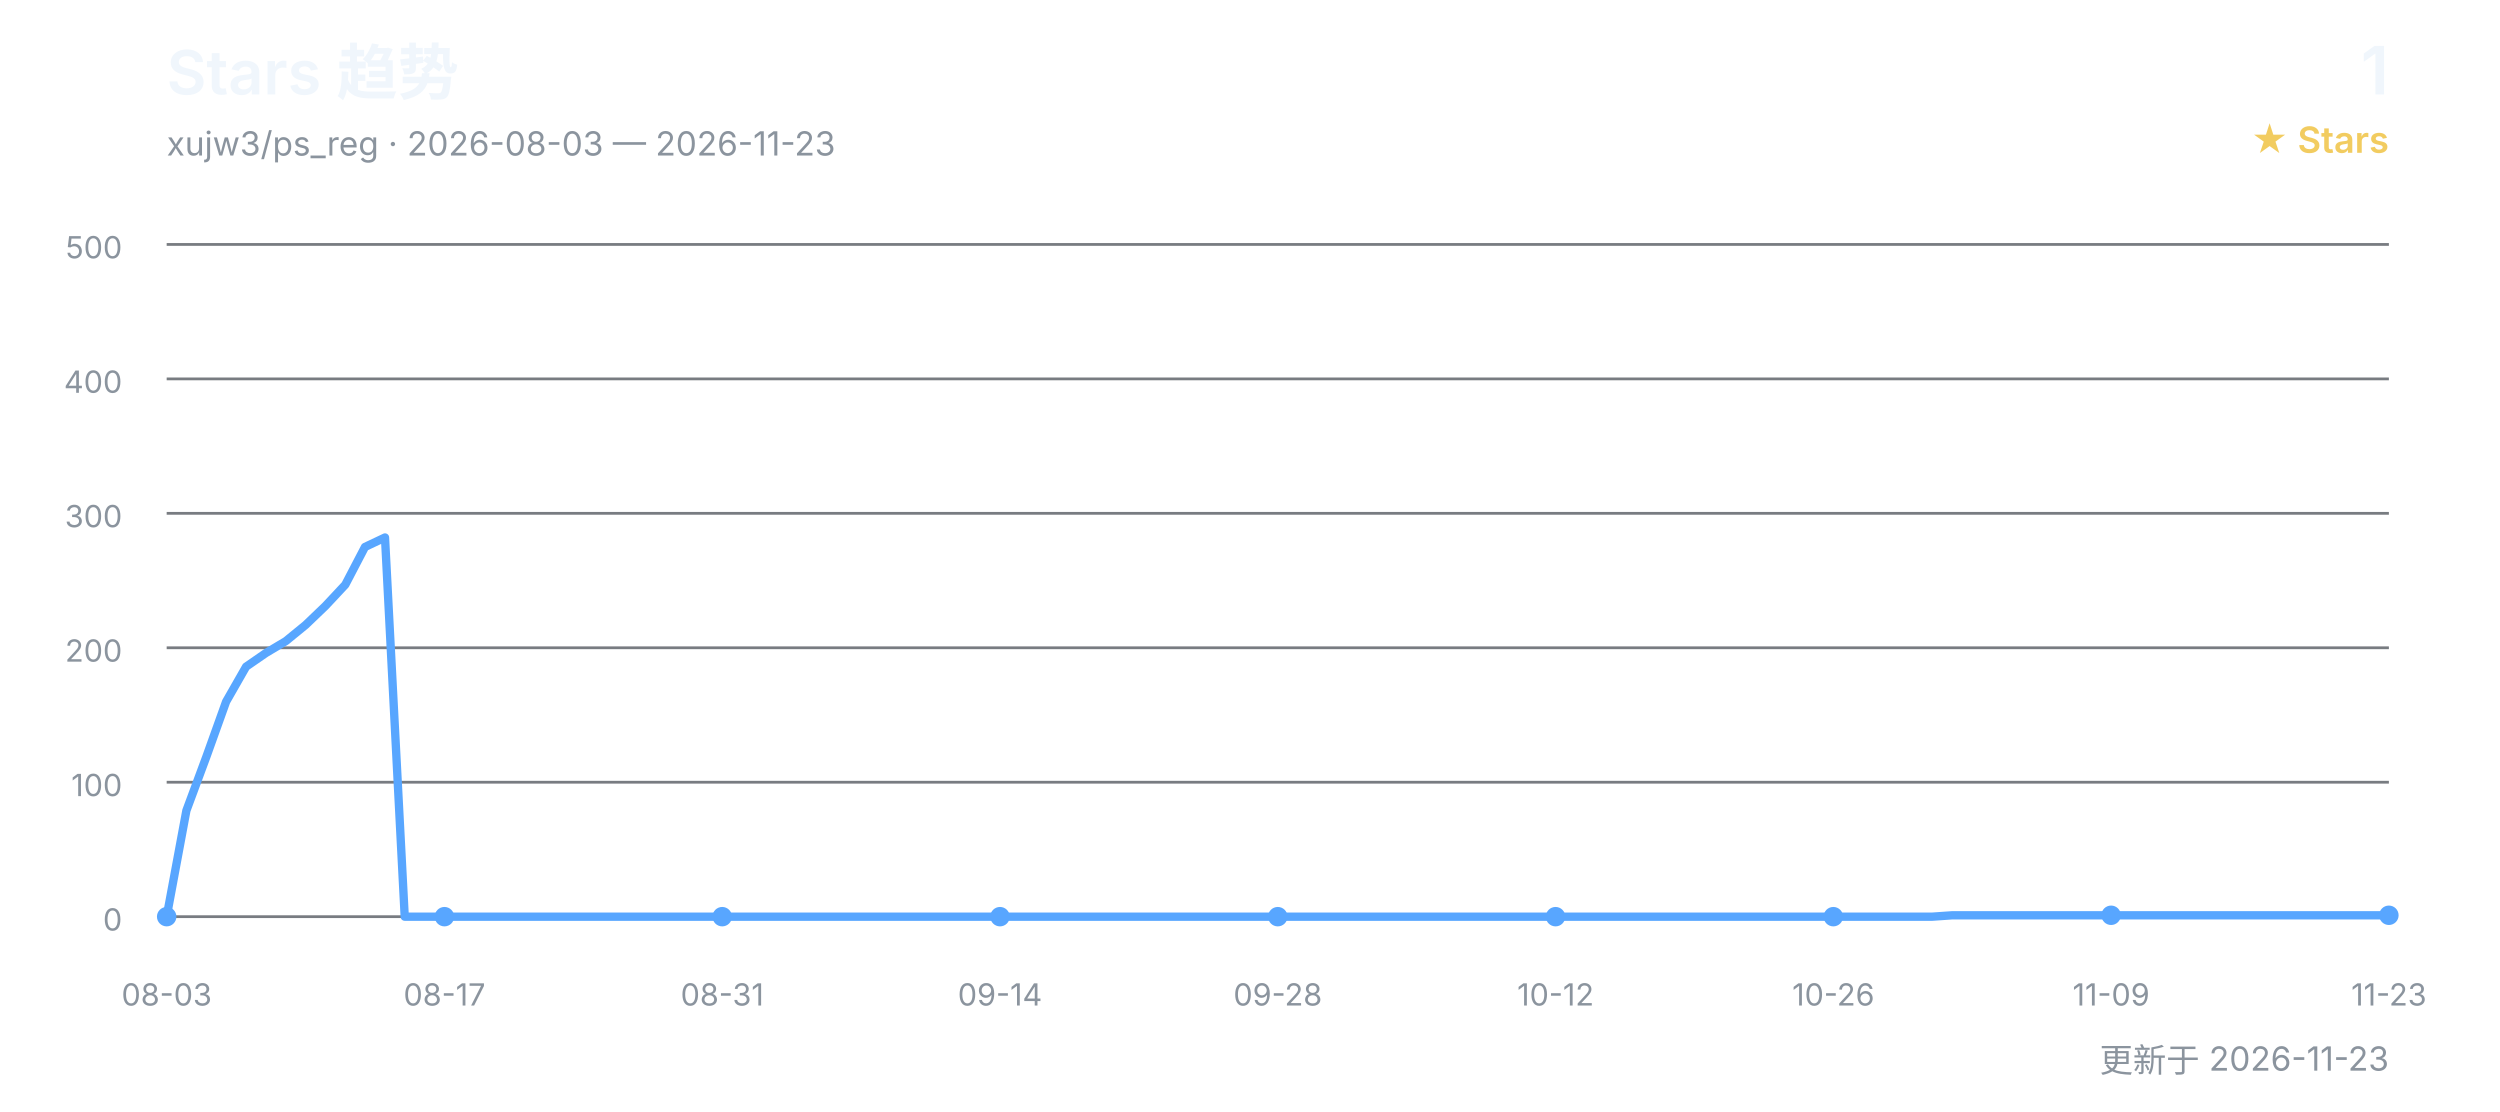
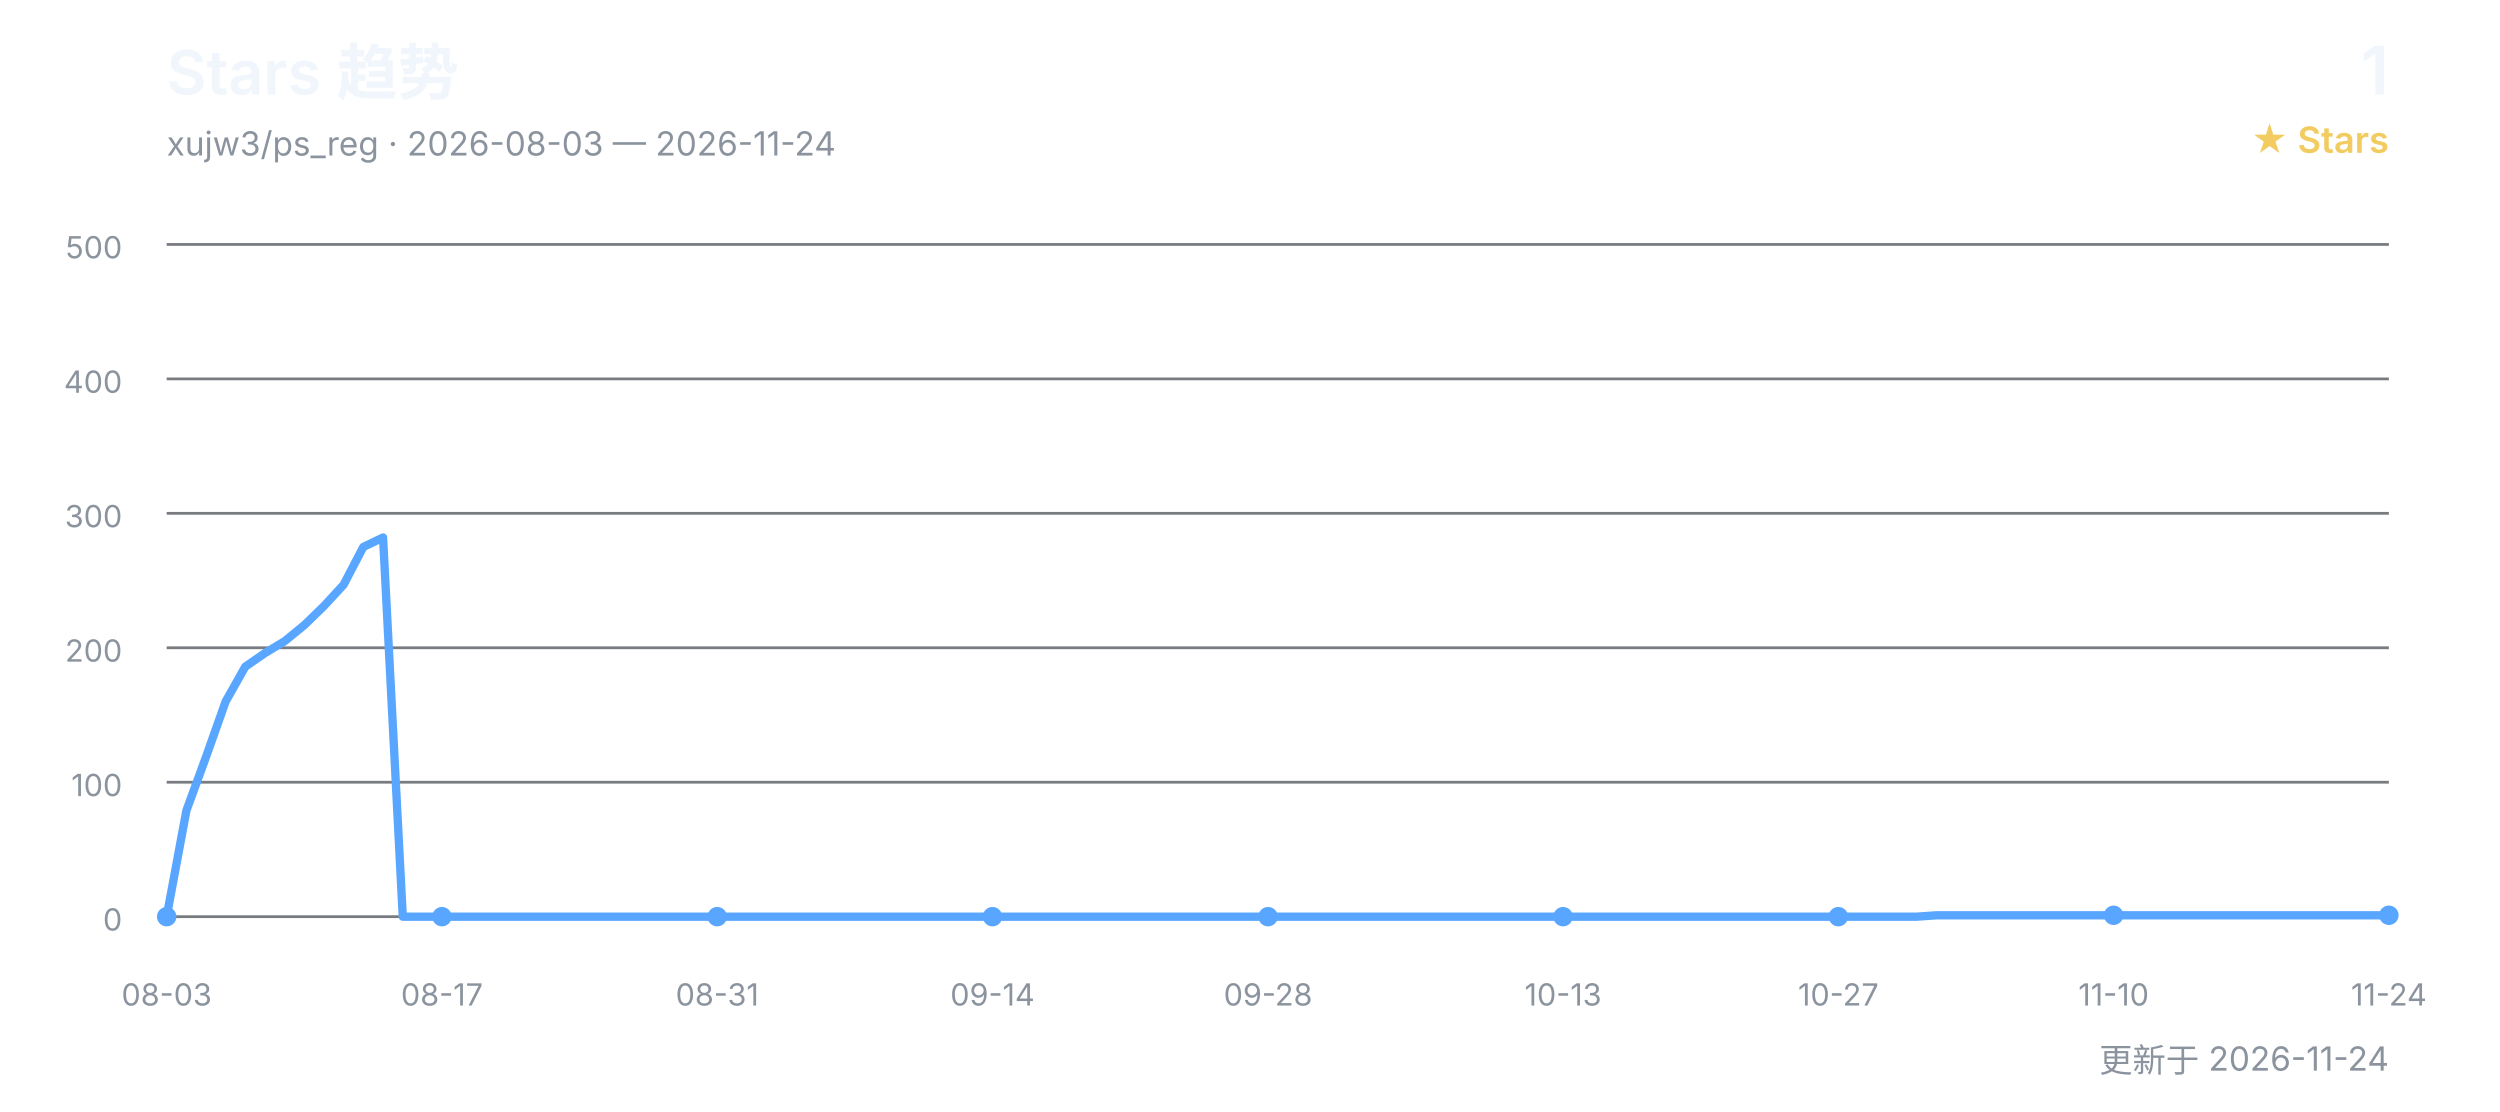
<svg xmlns="http://www.w3.org/2000/svg" width="900" height="400" viewBox="0 0 900 400" role="img" aria-labelledby="title desc">
  <defs>
    <style>
      text { font-family: Inter, "Segoe UI", Arial, "Noto Sans CJK SC", sans-serif; }
      .title { fill: #f0f6fc; font-size: 22px; font-weight: 600; }
      .subtitle { fill: #8b949e; font-size: 12px; }
      .count { fill: #f0f6fc; font-size: 24px; font-weight: 600; }
      .count-label { fill: #f2cc60; font-size: 13px; font-weight: 600; }
      .grid { stroke: #30363d; stroke-width: 1; opacity: 0.65; }
      .axis { fill: #8b949e; font-size: 11px; }
      .line { fill: none; stroke: #58a6ff; stroke-width: 3; stroke-linecap: round; stroke-linejoin: round; }
      .point { fill: #58a6ff; }
    </style>
  </defs>
  <text x="60" y="34" class="title">Stars 趋势</text>
-   <text x="60" y="56" class="subtitle">xujw3/ps_reg · 2026-08-03 — 2026-11-23</text>
+   <text x="60" y="56" class="subtitle">xujw3/ps_reg · 2026-08-03 — 2026-11-24</text>
  <text x="860" y="34" class="count" text-anchor="end">1</text>
  <text x="860" y="55" class="count-label" text-anchor="end">★ Stars</text>
  <line x1="60" y1="330.0" x2="860" y2="330.0" class="grid" />
  <text x="44" y="335.0" class="axis" text-anchor="end">0</text>
  <line x1="60" y1="281.6" x2="860" y2="281.6" class="grid" />
  <text x="44" y="286.6" class="axis" text-anchor="end">100</text>
  <line x1="60" y1="233.2" x2="860" y2="233.2" class="grid" />
  <text x="44" y="238.2" class="axis" text-anchor="end">200</text>
  <line x1="60" y1="184.8" x2="860" y2="184.8" class="grid" />
  <text x="44" y="189.8" class="axis" text-anchor="end">300</text>
  <line x1="60" y1="136.4" x2="860" y2="136.4" class="grid" />
  <text x="44" y="141.4" class="axis" text-anchor="end">400</text>
  <line x1="60" y1="88.0" x2="860" y2="88.0" class="grid" />
  <text x="44" y="93.0" class="axis" text-anchor="end">500</text>
-   <polyline points="60.0,330.0 67.1,291.8 74.3,272.4 81.4,252.6 88.6,240.0 95.7,235.1 102.9,230.8 110.0,225.0 117.1,218.2 124.3,210.5 131.4,196.9 138.6,193.5 145.7,330.0 152.9,330.0 160.0,330.0 167.1,330.0 174.3,330.0 181.4,330.0 188.6,330.0 195.7,330.0 202.9,330.0 210.0,330.0 217.1,330.0 224.3,330.0 231.4,330.0 238.6,330.0 245.7,330.0 252.9,330.0 260.0,330.0 267.1,330.0 274.3,330.0 281.4,330.0 288.6,330.0 295.7,330.0 302.9,330.0 310.0,330.0 317.1,330.0 324.3,330.0 331.4,330.0 338.6,330.0 345.7,330.0 352.9,330.0 360.0,330.0 367.1,330.0 374.3,330.0 381.4,330.0 388.6,330.0 395.7,330.0 402.9,330.0 410.0,330.0 417.1,330.0 424.3,330.0 431.4,330.0 438.6,330.0 445.7,330.0 452.9,330.0 460.0,330.0 467.1,330.0 474.3,330.0 481.4,330.0 488.6,330.0 495.7,330.0 502.9,330.0 510.0,330.0 517.1,330.0 524.3,330.0 531.4,330.0 538.6,330.0 545.7,330.0 552.9,330.0 560.0,330.0 567.1,330.0 574.3,330.0 581.4,330.0 588.6,330.0 595.7,330.0 602.9,330.0 610.0,330.0 617.1,330.0 624.3,330.0 631.4,330.0 638.6,330.0 645.7,330.0 652.9,330.0 660.0,330.0 667.1,330.0 674.3,330.0 681.4,330.0 688.6,330.0 695.7,330.0 702.9,329.5 710.0,329.5 717.1,329.5 724.3,329.5 731.4,329.5 738.6,329.5 745.7,329.5 752.9,329.5 760.0,329.5 767.1,329.5 774.3,329.5 781.4,329.5 788.6,329.5 795.7,329.5 802.9,329.5 810.0,329.5 817.1,329.5 824.3,329.5 831.4,329.5 838.6,329.5 845.7,329.5 852.9,329.5 860.0,329.5" class="line" />
+   <polyline points="60.0,330.0 67.1,291.8 74.2,272.4 81.2,252.6 88.3,240.0 95.4,235.1 102.5,230.8 109.6,225.0 116.6,218.2 123.7,210.5 130.8,196.9 137.9,193.5 145.0,330.0 152.0,330.0 159.1,330.0 166.2,330.0 173.3,330.0 180.4,330.0 187.4,330.0 194.5,330.0 201.6,330.0 208.7,330.0 215.8,330.0 222.8,330.0 229.9,330.0 237.0,330.0 244.1,330.0 251.2,330.0 258.2,330.0 265.3,330.0 272.4,330.0 279.5,330.0 286.5,330.0 293.6,330.0 300.7,330.0 307.8,330.0 314.9,330.0 321.9,330.0 329.0,330.0 336.1,330.0 343.2,330.0 350.3,330.0 357.3,330.0 364.4,330.0 371.5,330.0 378.6,330.0 385.7,330.0 392.7,330.0 399.8,330.0 406.9,330.0 414.0,330.0 421.1,330.0 428.1,330.0 435.2,330.0 442.3,330.0 449.4,330.0 456.5,330.0 463.5,330.0 470.6,330.0 477.7,330.0 484.8,330.0 491.9,330.0 498.9,330.0 506.0,330.0 513.1,330.0 520.2,330.0 527.3,330.0 534.3,330.0 541.4,330.0 548.5,330.0 555.6,330.0 562.7,330.0 569.7,330.0 576.8,330.0 583.9,330.0 591.0,330.0 598.1,330.0 605.1,330.0 612.2,330.0 619.3,330.0 626.4,330.0 633.5,330.0 640.5,330.0 647.6,330.0 654.7,330.0 661.8,330.0 668.8,330.0 675.9,330.0 683.0,330.0 690.1,330.0 697.2,329.5 704.2,329.5 711.3,329.5 718.4,329.5 725.5,329.5 732.6,329.5 739.6,329.5 746.7,329.5 753.8,329.5 760.9,329.5 768.0,329.5 775.0,329.5 782.1,329.5 789.2,329.5 796.3,329.5 803.4,329.5 810.4,329.5 817.5,329.5 824.6,329.5 831.7,329.5 838.8,329.5 845.8,329.5 852.9,329.5 860.0,329.5" class="line" />
  <text x="60.0" y="362" class="axis" text-anchor="middle">08-03</text>
  <circle cx="60.0" cy="330.0" r="3.5" class="point" />
-   <text x="160.0" y="362" class="axis" text-anchor="middle">08-17</text>
-   <circle cx="160.0" cy="330.0" r="3.5" class="point" />
-   <text x="260.0" y="362" class="axis" text-anchor="middle">08-31</text>
-   <circle cx="260.0" cy="330.0" r="3.5" class="point" />
-   <text x="360.0" y="362" class="axis" text-anchor="middle">09-14</text>
-   <circle cx="360.0" cy="330.0" r="3.5" class="point" />
-   <text x="460.0" y="362" class="axis" text-anchor="middle">09-28</text>
-   <circle cx="460.0" cy="330.0" r="3.5" class="point" />
-   <text x="560.0" y="362" class="axis" text-anchor="middle">10-12</text>
-   <circle cx="560.0" cy="330.0" r="3.5" class="point" />
-   <text x="660.0" y="362" class="axis" text-anchor="middle">10-26</text>
-   <circle cx="660.0" cy="330.0" r="3.5" class="point" />
-   <text x="760.0" y="362" class="axis" text-anchor="middle">11-09</text>
-   <circle cx="760.0" cy="329.5" r="3.5" class="point" />
-   <text x="860.0" y="362" class="axis" text-anchor="middle">11-23</text>
+   <text x="159.1" y="362" class="axis" text-anchor="middle">08-17</text>
+   <circle cx="159.1" cy="330.0" r="3.5" class="point" />
+   <text x="258.2" y="362" class="axis" text-anchor="middle">08-31</text>
+   <circle cx="258.2" cy="330.0" r="3.5" class="point" />
+   <text x="357.3" y="362" class="axis" text-anchor="middle">09-14</text>
+   <circle cx="357.3" cy="330.0" r="3.5" class="point" />
+   <text x="456.5" y="362" class="axis" text-anchor="middle">09-28</text>
+   <circle cx="456.5" cy="330.0" r="3.5" class="point" />
+   <text x="562.7" y="362" class="axis" text-anchor="middle">10-13</text>
+   <circle cx="562.7" cy="330.0" r="3.5" class="point" />
+   <text x="661.8" y="362" class="axis" text-anchor="middle">10-27</text>
+   <circle cx="661.8" cy="330.0" r="3.5" class="point" />
+   <text x="760.9" y="362" class="axis" text-anchor="middle">11-10</text>
+   <circle cx="760.9" cy="329.5" r="3.5" class="point" />
+   <text x="860.0" y="362" class="axis" text-anchor="middle">11-24</text>
  <circle cx="860.0" cy="329.5" r="3.5" class="point" />
-   <text x="860" y="386" class="subtitle" text-anchor="end">更新于 2026-11-23</text>
+   <text x="860" y="386" class="subtitle" text-anchor="end">更新于 2026-11-24</text>
</svg>
